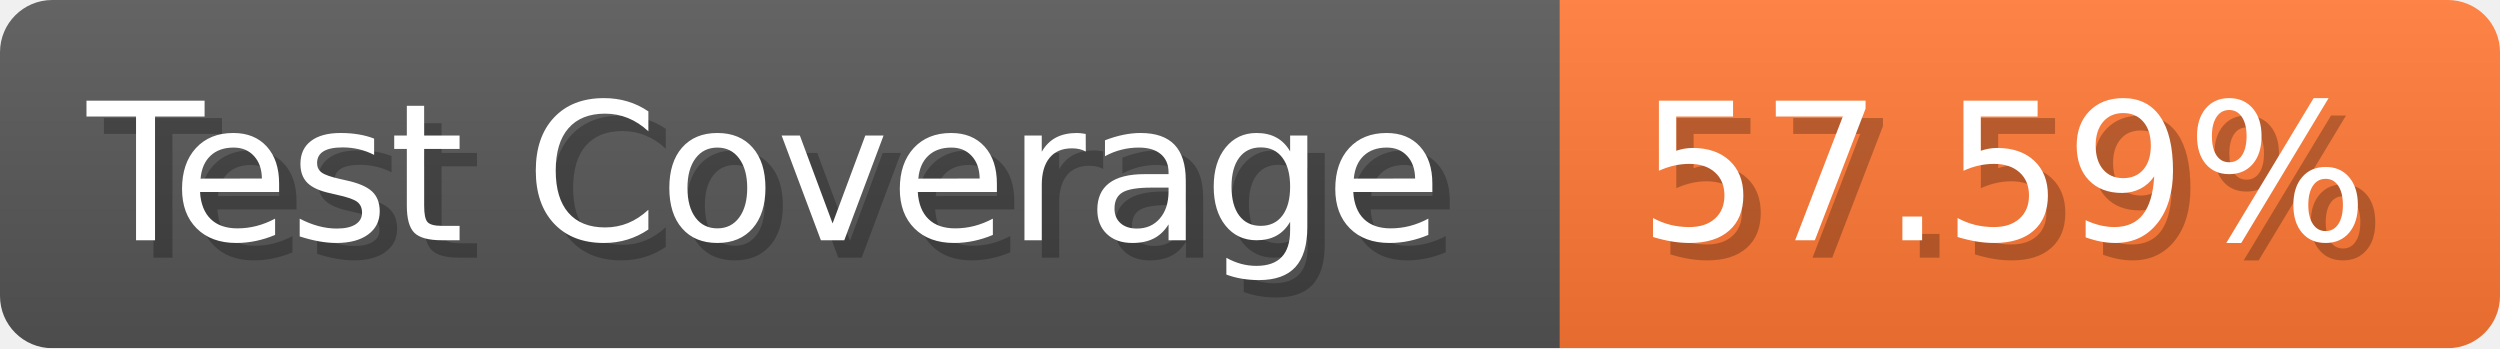
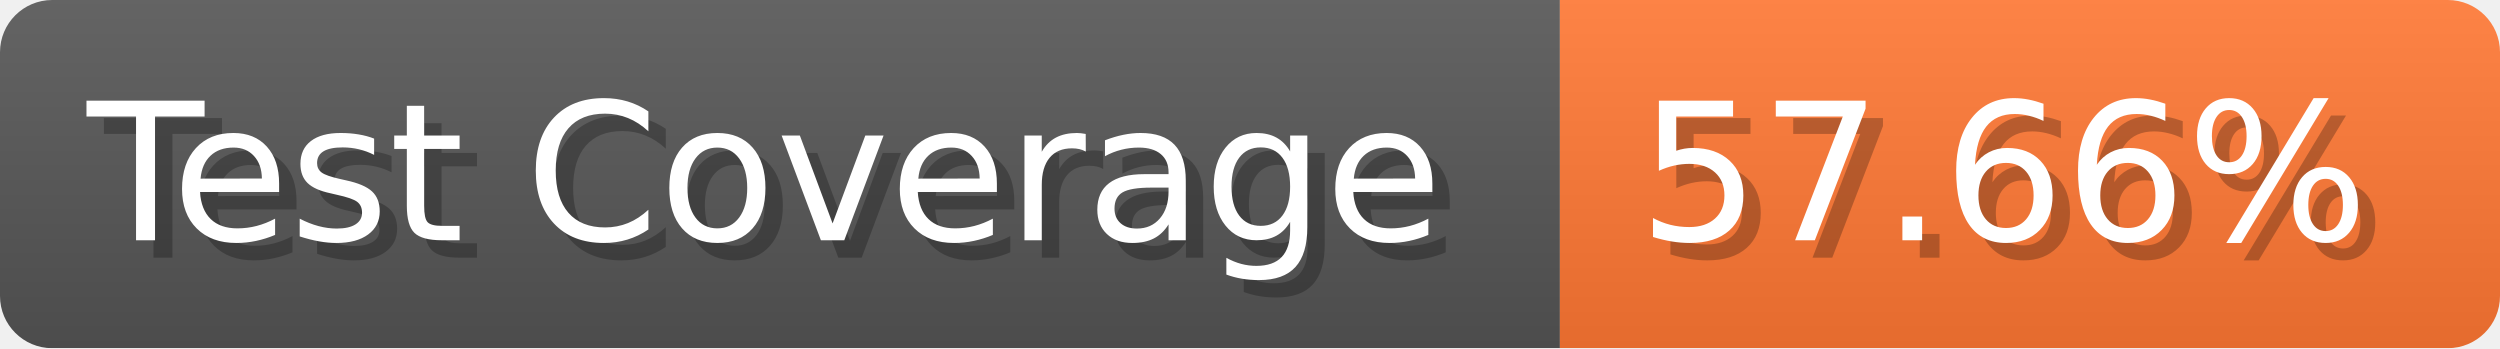
- <svg xmlns="http://www.w3.org/2000/svg" width="143.6" height="20" viewBox="0 0 1436 200" role="img" aria-label="Test Coverage: 57.59%">
+ <svg xmlns="http://www.w3.org/2000/svg" width="143.6" height="20" viewBox="0 0 1436 200" role="img" aria-label="Test Coverage: 57.66%">
  <linearGradient id="a" x2="0" y2="100%">
    <stop offset="0" stop-opacity=".1" stop-color="#EEE" />
    <stop offset="1" stop-opacity=".1" />
  </linearGradient>
  <mask id="m">
    <rect width="1436" height="200" rx="30" fill="#FFF" />
  </mask>
  <g mask="url(#m)">
    <rect width="896" height="200" fill="#555" />
    <rect width="540" height="200" fill="#F73" x="896" />
    <rect width="1436" height="200" fill="url(#a)" />
  </g>
  <g aria-hidden="true" fill="#fff" text-anchor="start" font-family="Verdana,DejaVu Sans,sans-serif" font-size="110">
    <text x="60" y="148" textLength="796" fill="#000" opacity="0.25">Test Coverage</text>
    <text x="50" y="138" textLength="796">Test Coverage</text>
-     <text x="951" y="148" textLength="440" fill="#000" opacity="0.25">57.59%</text>
-     <text x="941" y="138" textLength="440">57.59%</text>
+     <text x="951" y="148" textLength="440" fill="#000" opacity="0.25">57.66%</text>
+     <text x="941" y="138" textLength="440">57.66%</text>
  </g>
</svg>
